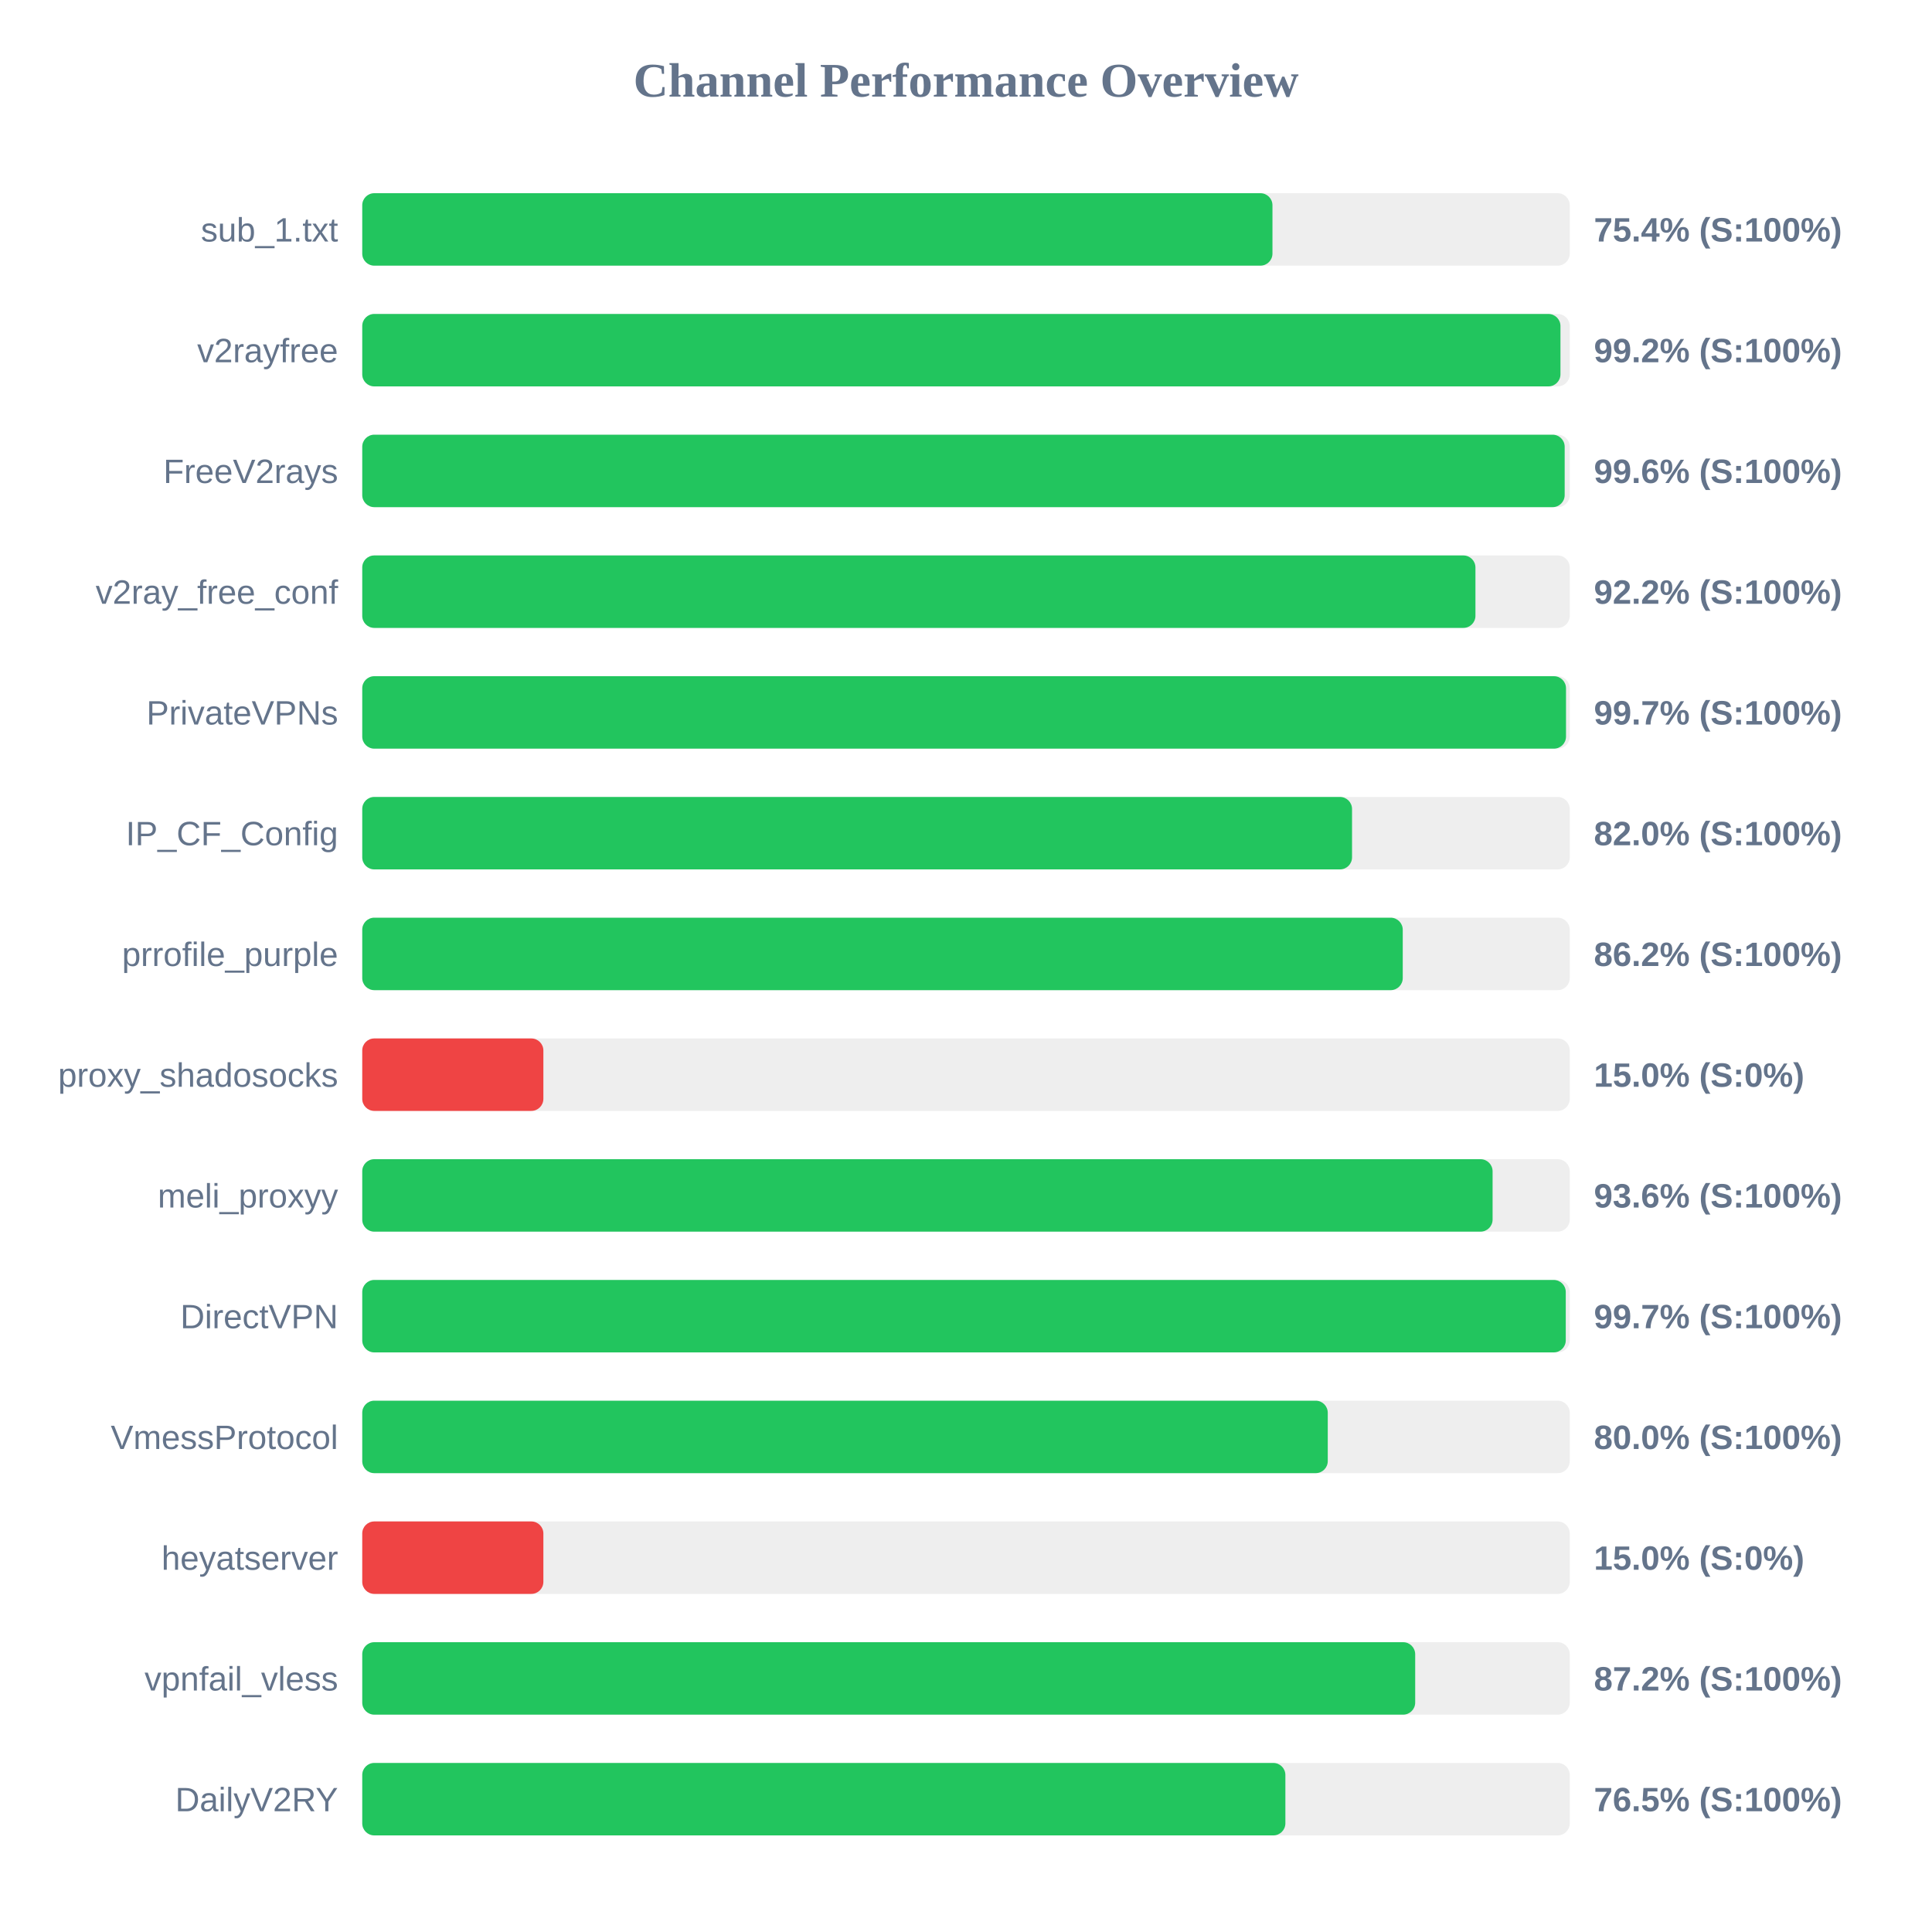
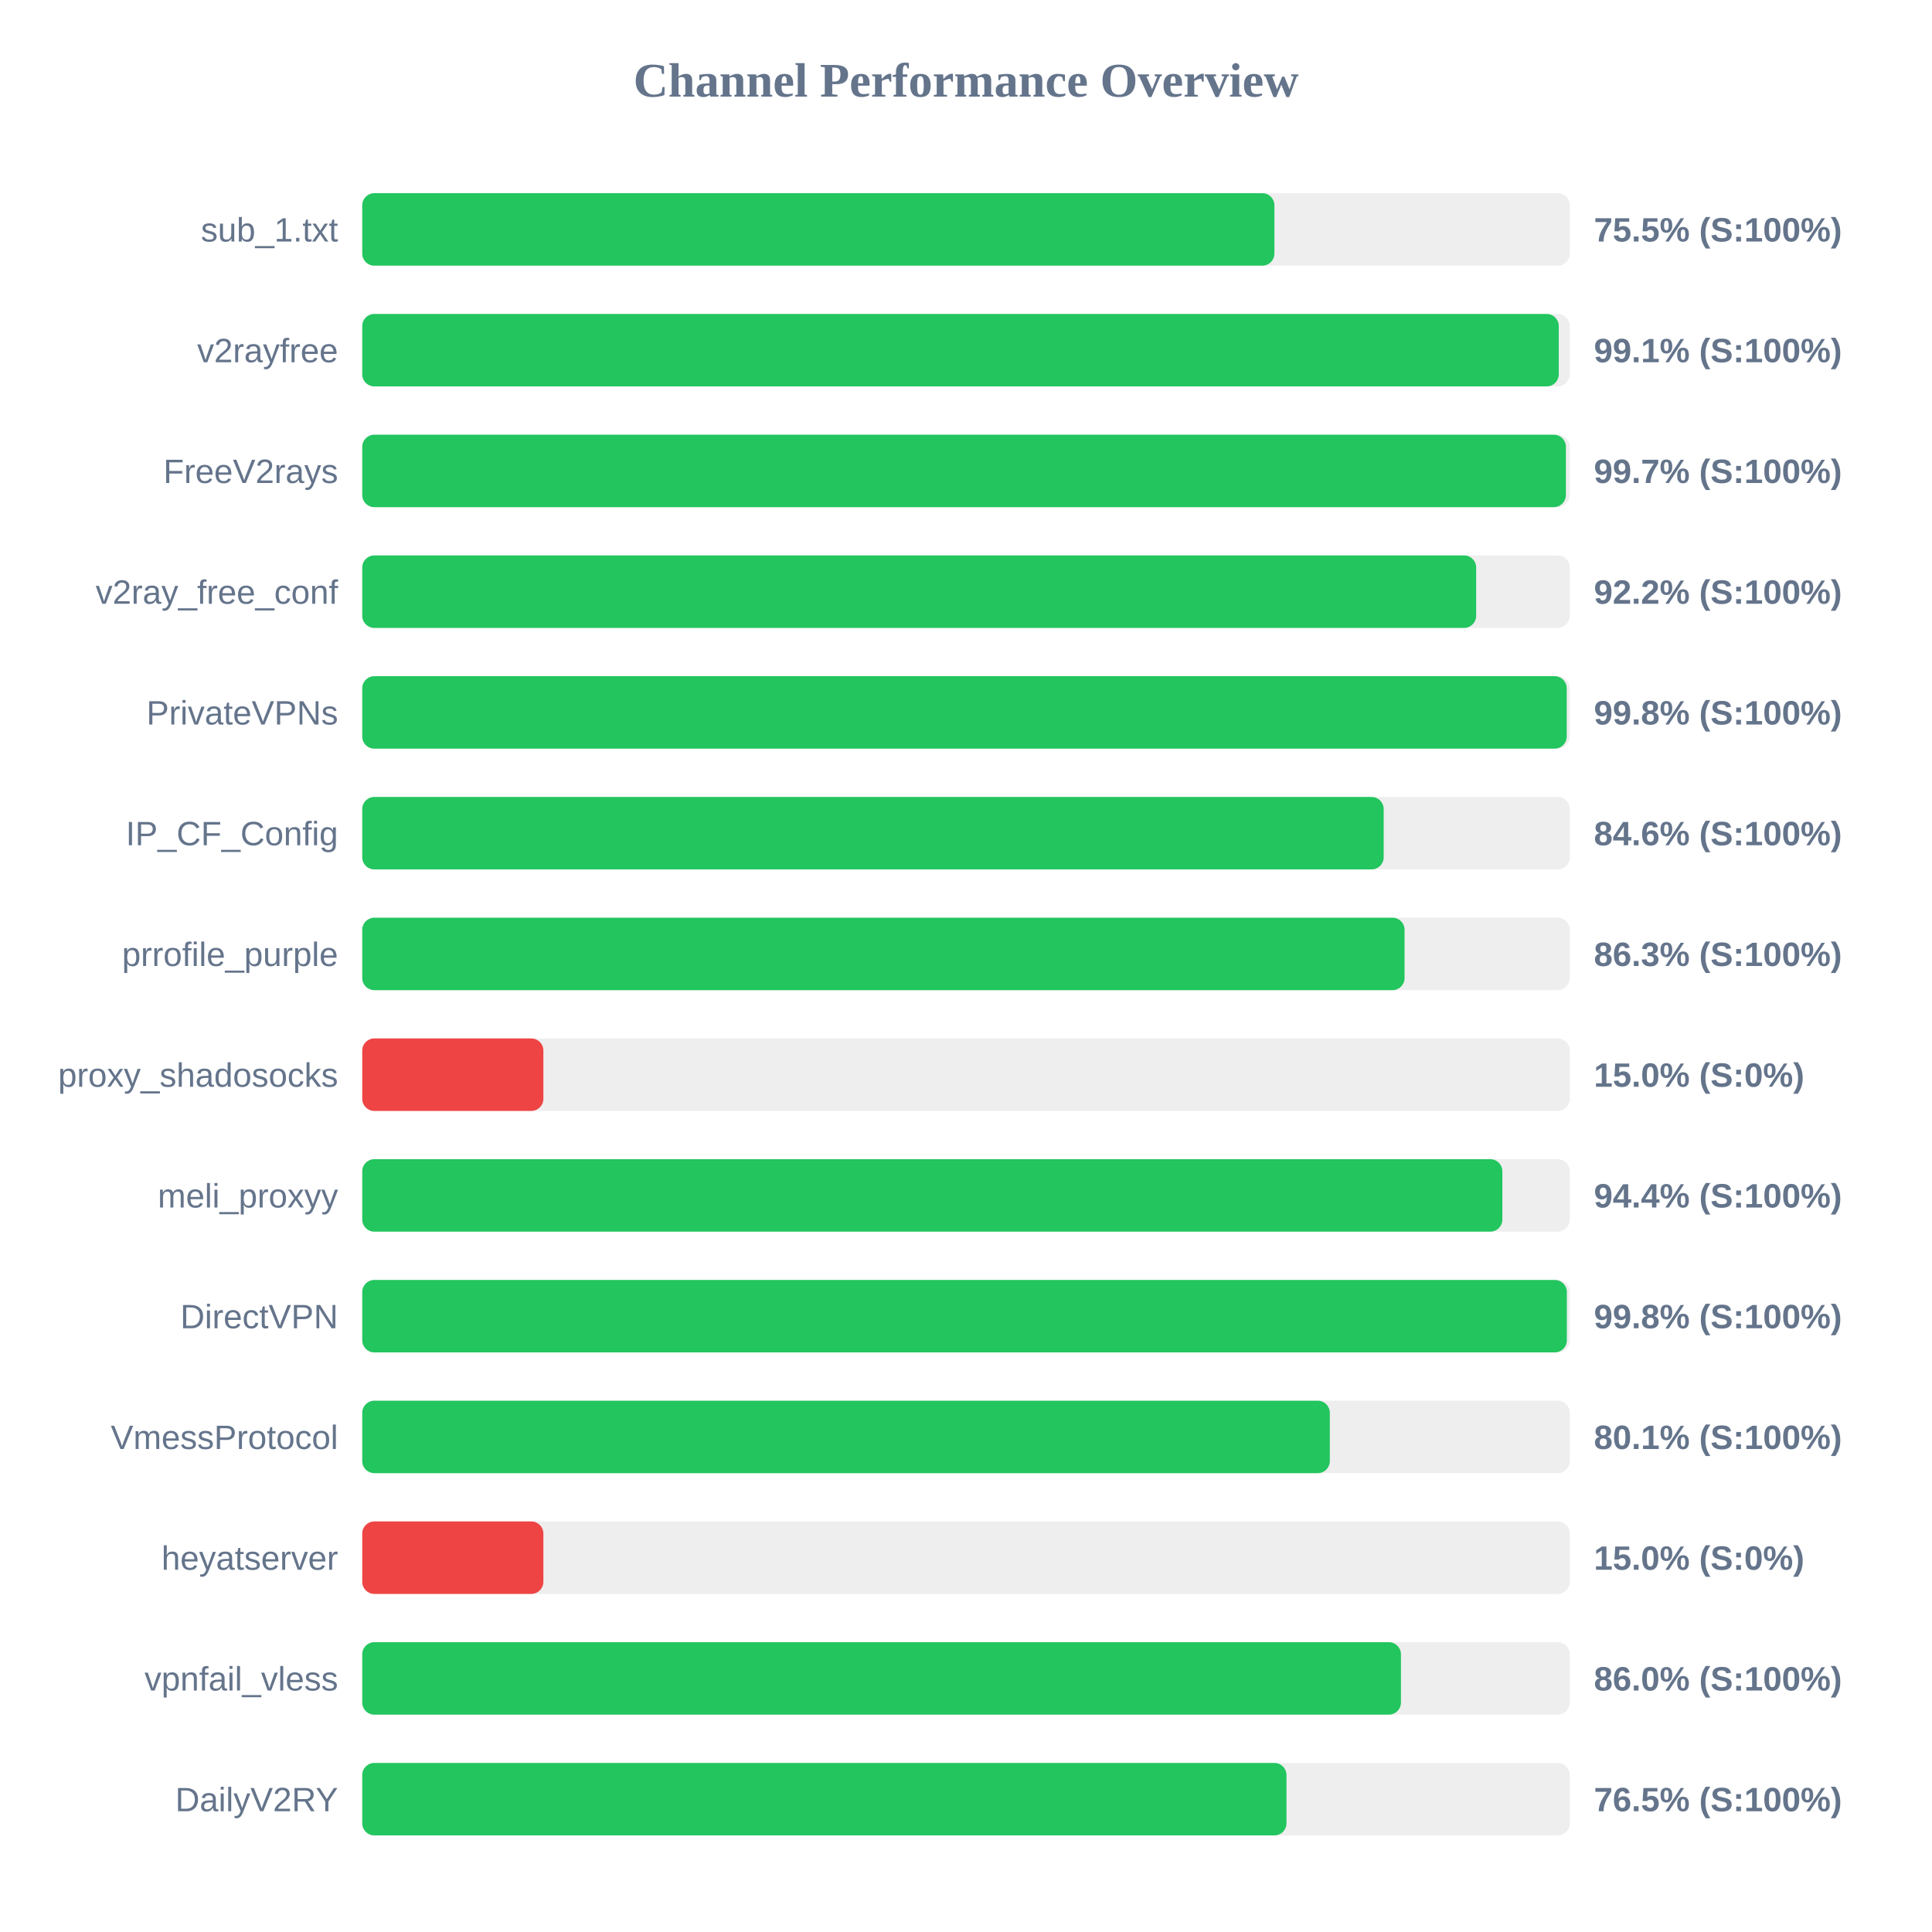
<svg xmlns="http://www.w3.org/2000/svg" width="800" height="800" version="1.1">
  <style>
        .row { font: 14px Arial; fill: #64748b; }
        .score { font: bold 14px Arial; fill: #64748b; }
    </style>
  <text x="400" y="40" text-anchor="middle" font-size="20px" font-weight="bold" fill="#64748b">Channel Performance Overview</text>
  <rect x="150" y="80" width="500" height="30" fill="#eee" rx="5" />
-   <rect x="150" y="80" width="376.9" height="30" fill="#22c55e" rx="5" />
+   <rect x="150" y="80" width="377.7" height="30" fill="#22c55e" rx="5" />
  <text x="140" y="100" text-anchor="end" class="row">sub_1.txt</text>
-   <text x="660" y="100" text-anchor="start" class="score">75.4% (S:100%)</text>
+   <text x="660" y="100" text-anchor="start" class="score">75.5% (S:100%)</text>
  <rect x="150" y="130" width="500" height="30" fill="#eee" rx="5" />
-   <rect x="150" y="130" width="496.15" height="30" fill="#22c55e" rx="5" />
+   <rect x="150" y="130" width="495.45" height="30" fill="#22c55e" rx="5" />
  <text x="140" y="150" text-anchor="end" class="row">v2rayfree</text>
-   <text x="660" y="150" text-anchor="start" class="score">99.2% (S:100%)</text>
+   <text x="660" y="150" text-anchor="start" class="score">99.1% (S:100%)</text>
  <rect x="150" y="180" width="500" height="30" fill="#eee" rx="5" />
-   <rect x="150" y="180" width="497.9" height="30" fill="#22c55e" rx="5" />
+   <rect x="150" y="180" width="498.4" height="30" fill="#22c55e" rx="5" />
  <text x="140" y="200" text-anchor="end" class="row">FreeV2rays</text>
-   <text x="660" y="200" text-anchor="start" class="score">99.6% (S:100%)</text>
+   <text x="660" y="200" text-anchor="start" class="score">99.7% (S:100%)</text>
  <rect x="150" y="230" width="500" height="30" fill="#eee" rx="5" />
-   <rect x="150" y="230" width="460.95" height="30" fill="#22c55e" rx="5" />
+   <rect x="150" y="230" width="461.25" height="30" fill="#22c55e" rx="5" />
  <text x="140" y="250" text-anchor="end" class="row">v2ray_free_conf</text>
  <text x="660" y="250" text-anchor="start" class="score">92.2% (S:100%)</text>
  <rect x="150" y="280" width="500" height="30" fill="#eee" rx="5" />
-   <rect x="150" y="280" width="498.45" height="30" fill="#22c55e" rx="5" />
+   <rect x="150" y="280" width="498.75" height="30" fill="#22c55e" rx="5" />
  <text x="140" y="300" text-anchor="end" class="row">PrivateVPNs</text>
-   <text x="660" y="300" text-anchor="start" class="score">99.7% (S:100%)</text>
+   <text x="660" y="300" text-anchor="start" class="score">99.8% (S:100%)</text>
  <rect x="150" y="330" width="500" height="30" fill="#eee" rx="5" />
-   <rect x="150" y="330" width="409.85" height="30" fill="#22c55e" rx="5" />
+   <rect x="150" y="330" width="422.95" height="30" fill="#22c55e" rx="5" />
  <text x="140" y="350" text-anchor="end" class="row">IP_CF_Config</text>
-   <text x="660" y="350" text-anchor="start" class="score">82.0% (S:100%)</text>
+   <text x="660" y="350" text-anchor="start" class="score">84.6% (S:100%)</text>
  <rect x="150" y="380" width="500" height="30" fill="#eee" rx="5" />
-   <rect x="150" y="380" width="430.85" height="30" fill="#22c55e" rx="5" />
+   <rect x="150" y="380" width="431.6" height="30" fill="#22c55e" rx="5" />
  <text x="140" y="400" text-anchor="end" class="row">prrofile_purple</text>
-   <text x="660" y="400" text-anchor="start" class="score">86.2% (S:100%)</text>
+   <text x="660" y="400" text-anchor="start" class="score">86.3% (S:100%)</text>
  <rect x="150" y="430" width="500" height="30" fill="#eee" rx="5" />
  <rect x="150" y="430" width="75.0" height="30" fill="#ef4444" rx="5" />
  <text x="140" y="450" text-anchor="end" class="row">proxy_shadosocks</text>
  <text x="660" y="450" text-anchor="start" class="score">15.0% (S:0%)</text>
  <rect x="150" y="480" width="500" height="30" fill="#eee" rx="5" />
-   <rect x="150" y="480" width="468.05" height="30" fill="#22c55e" rx="5" />
+   <rect x="150" y="480" width="472.1" height="30" fill="#22c55e" rx="5" />
  <text x="140" y="500" text-anchor="end" class="row">meli_proxyy</text>
-   <text x="660" y="500" text-anchor="start" class="score">93.6% (S:100%)</text>
+   <text x="660" y="500" text-anchor="start" class="score">94.4% (S:100%)</text>
  <rect x="150" y="530" width="500" height="30" fill="#eee" rx="5" />
-   <rect x="150" y="530" width="498.35" height="30" fill="#22c55e" rx="5" />
+   <rect x="150" y="530" width="498.8" height="30" fill="#22c55e" rx="5" />
  <text x="140" y="550" text-anchor="end" class="row">DirectVPN</text>
-   <text x="660" y="550" text-anchor="start" class="score">99.7% (S:100%)</text>
+   <text x="660" y="550" text-anchor="start" class="score">99.8% (S:100%)</text>
  <rect x="150" y="580" width="500" height="30" fill="#eee" rx="5" />
-   <rect x="150" y="580" width="399.8" height="30" fill="#22c55e" rx="5" />
+   <rect x="150" y="580" width="400.65" height="30" fill="#22c55e" rx="5" />
  <text x="140" y="600" text-anchor="end" class="row">VmessProtocol</text>
-   <text x="660" y="600" text-anchor="start" class="score">80.0% (S:100%)</text>
+   <text x="660" y="600" text-anchor="start" class="score">80.1% (S:100%)</text>
  <rect x="150" y="630" width="500" height="30" fill="#eee" rx="5" />
  <rect x="150" y="630" width="75.0" height="30" fill="#ef4444" rx="5" />
  <text x="140" y="650" text-anchor="end" class="row">heyatserver</text>
  <text x="660" y="650" text-anchor="start" class="score">15.0% (S:0%)</text>
  <rect x="150" y="680" width="500" height="30" fill="#eee" rx="5" />
-   <rect x="150" y="680" width="436.0" height="30" fill="#22c55e" rx="5" />
+   <rect x="150" y="680" width="430.1" height="30" fill="#22c55e" rx="5" />
  <text x="140" y="700" text-anchor="end" class="row">vpnfail_vless</text>
-   <text x="660" y="700" text-anchor="start" class="score">87.2% (S:100%)</text>
+   <text x="660" y="700" text-anchor="start" class="score">86.0% (S:100%)</text>
  <rect x="150" y="730" width="500" height="30" fill="#eee" rx="5" />
-   <rect x="150" y="730" width="382.25" height="30" fill="#22c55e" rx="5" />
+   <rect x="150" y="730" width="382.7" height="30" fill="#22c55e" rx="5" />
  <text x="140" y="750" text-anchor="end" class="row">DailyV2RY</text>
  <text x="660" y="750" text-anchor="start" class="score">76.5% (S:100%)</text>
</svg>
